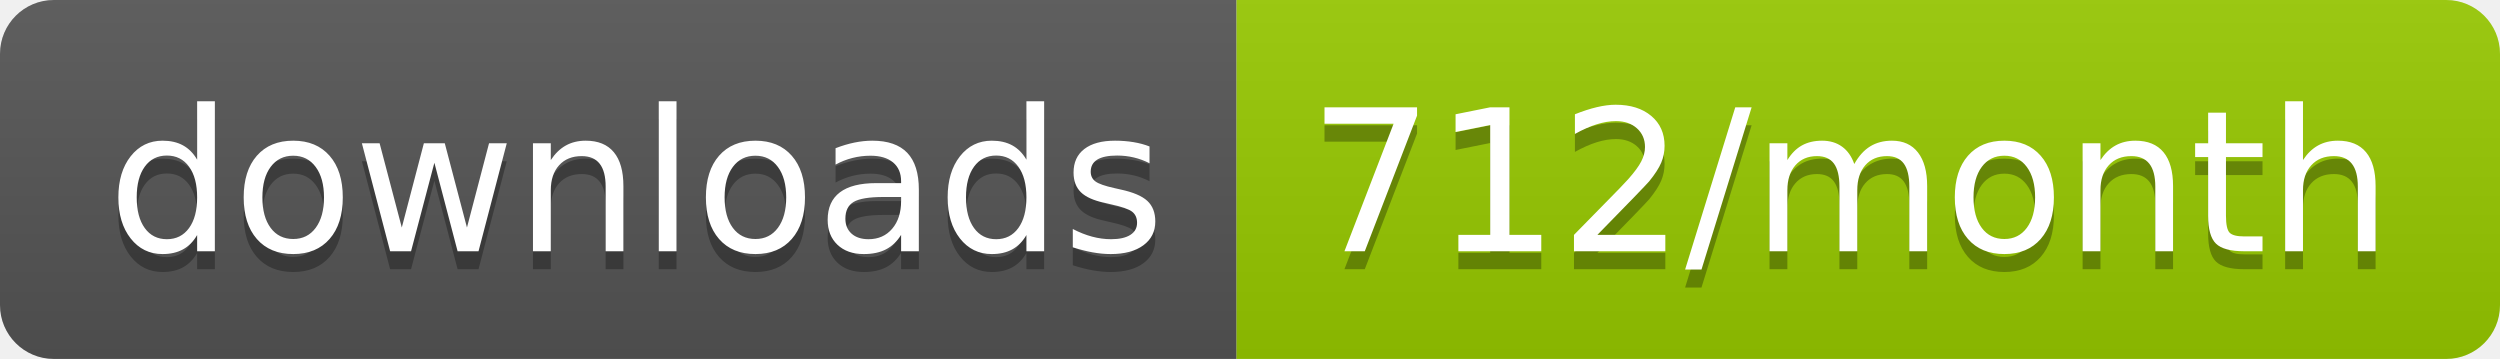
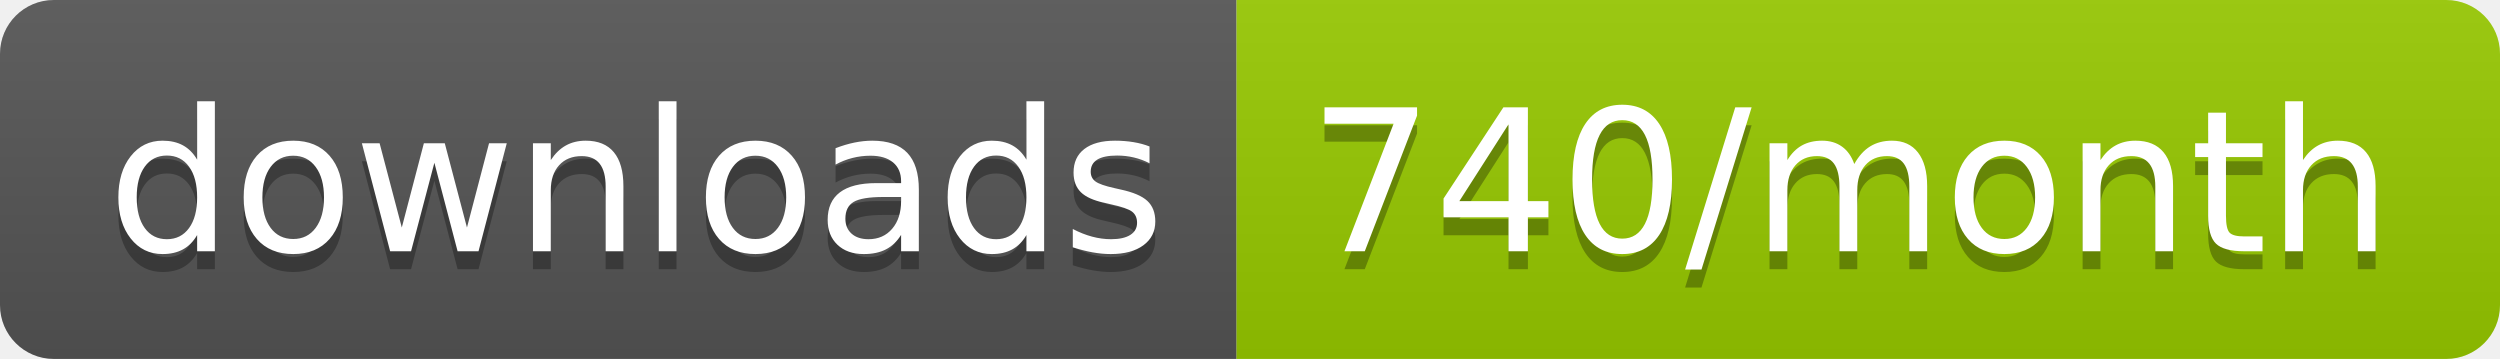
<svg xmlns="http://www.w3.org/2000/svg" width="139.3" height="20">
  <linearGradient id="smooth" x2="0" y2="100%">
    <stop offset="0" stop-color="#bbb" stop-opacity=".1" />
    <stop offset="1" stop-opacity=".1" />
  </linearGradient>
  <clipPath id="round">
    <rect width="139.3" height="20" rx="3" fill="#fff" />
  </clipPath>
  <g clip-path="url(#round)">
    <rect width="68.9" height="20" fill="#555" />
    <rect x="68.9" width="70.4" height="20" fill="#97CA00" />
    <rect width="139.3" height="20" fill="url(#smooth)" />
  </g>
  <g fill="#fff" text-anchor="middle" font-family="DejaVu Sans,Verdana,Geneva,sans-serif" font-size="110">
    <text x="354.5" y="150" fill="#010101" fill-opacity=".3" transform="scale(0.1)" textLength="589.0" lengthAdjust="spacing">downloads</text>
    <text x="354.5" y="140" transform="scale(0.1)" textLength="589.0" lengthAdjust="spacing">downloads</text>
-     <text x="1031.0" y="150" fill="#010101" fill-opacity=".3" transform="scale(0.1)" textLength="604.0" lengthAdjust="spacing">712/month</text>
-     <text x="1031.0" y="140" transform="scale(0.1)" textLength="604.0" lengthAdjust="spacing">712/month</text>
+     <text x="1031.0" y="150" fill="#010101" fill-opacity=".3" transform="scale(0.1)" textLength="604.0" lengthAdjust="spacing">740/month</text>
+     <text x="1031.0" y="140" transform="scale(0.1)" textLength="604.0" lengthAdjust="spacing">740/month</text>
  </g>
</svg>
